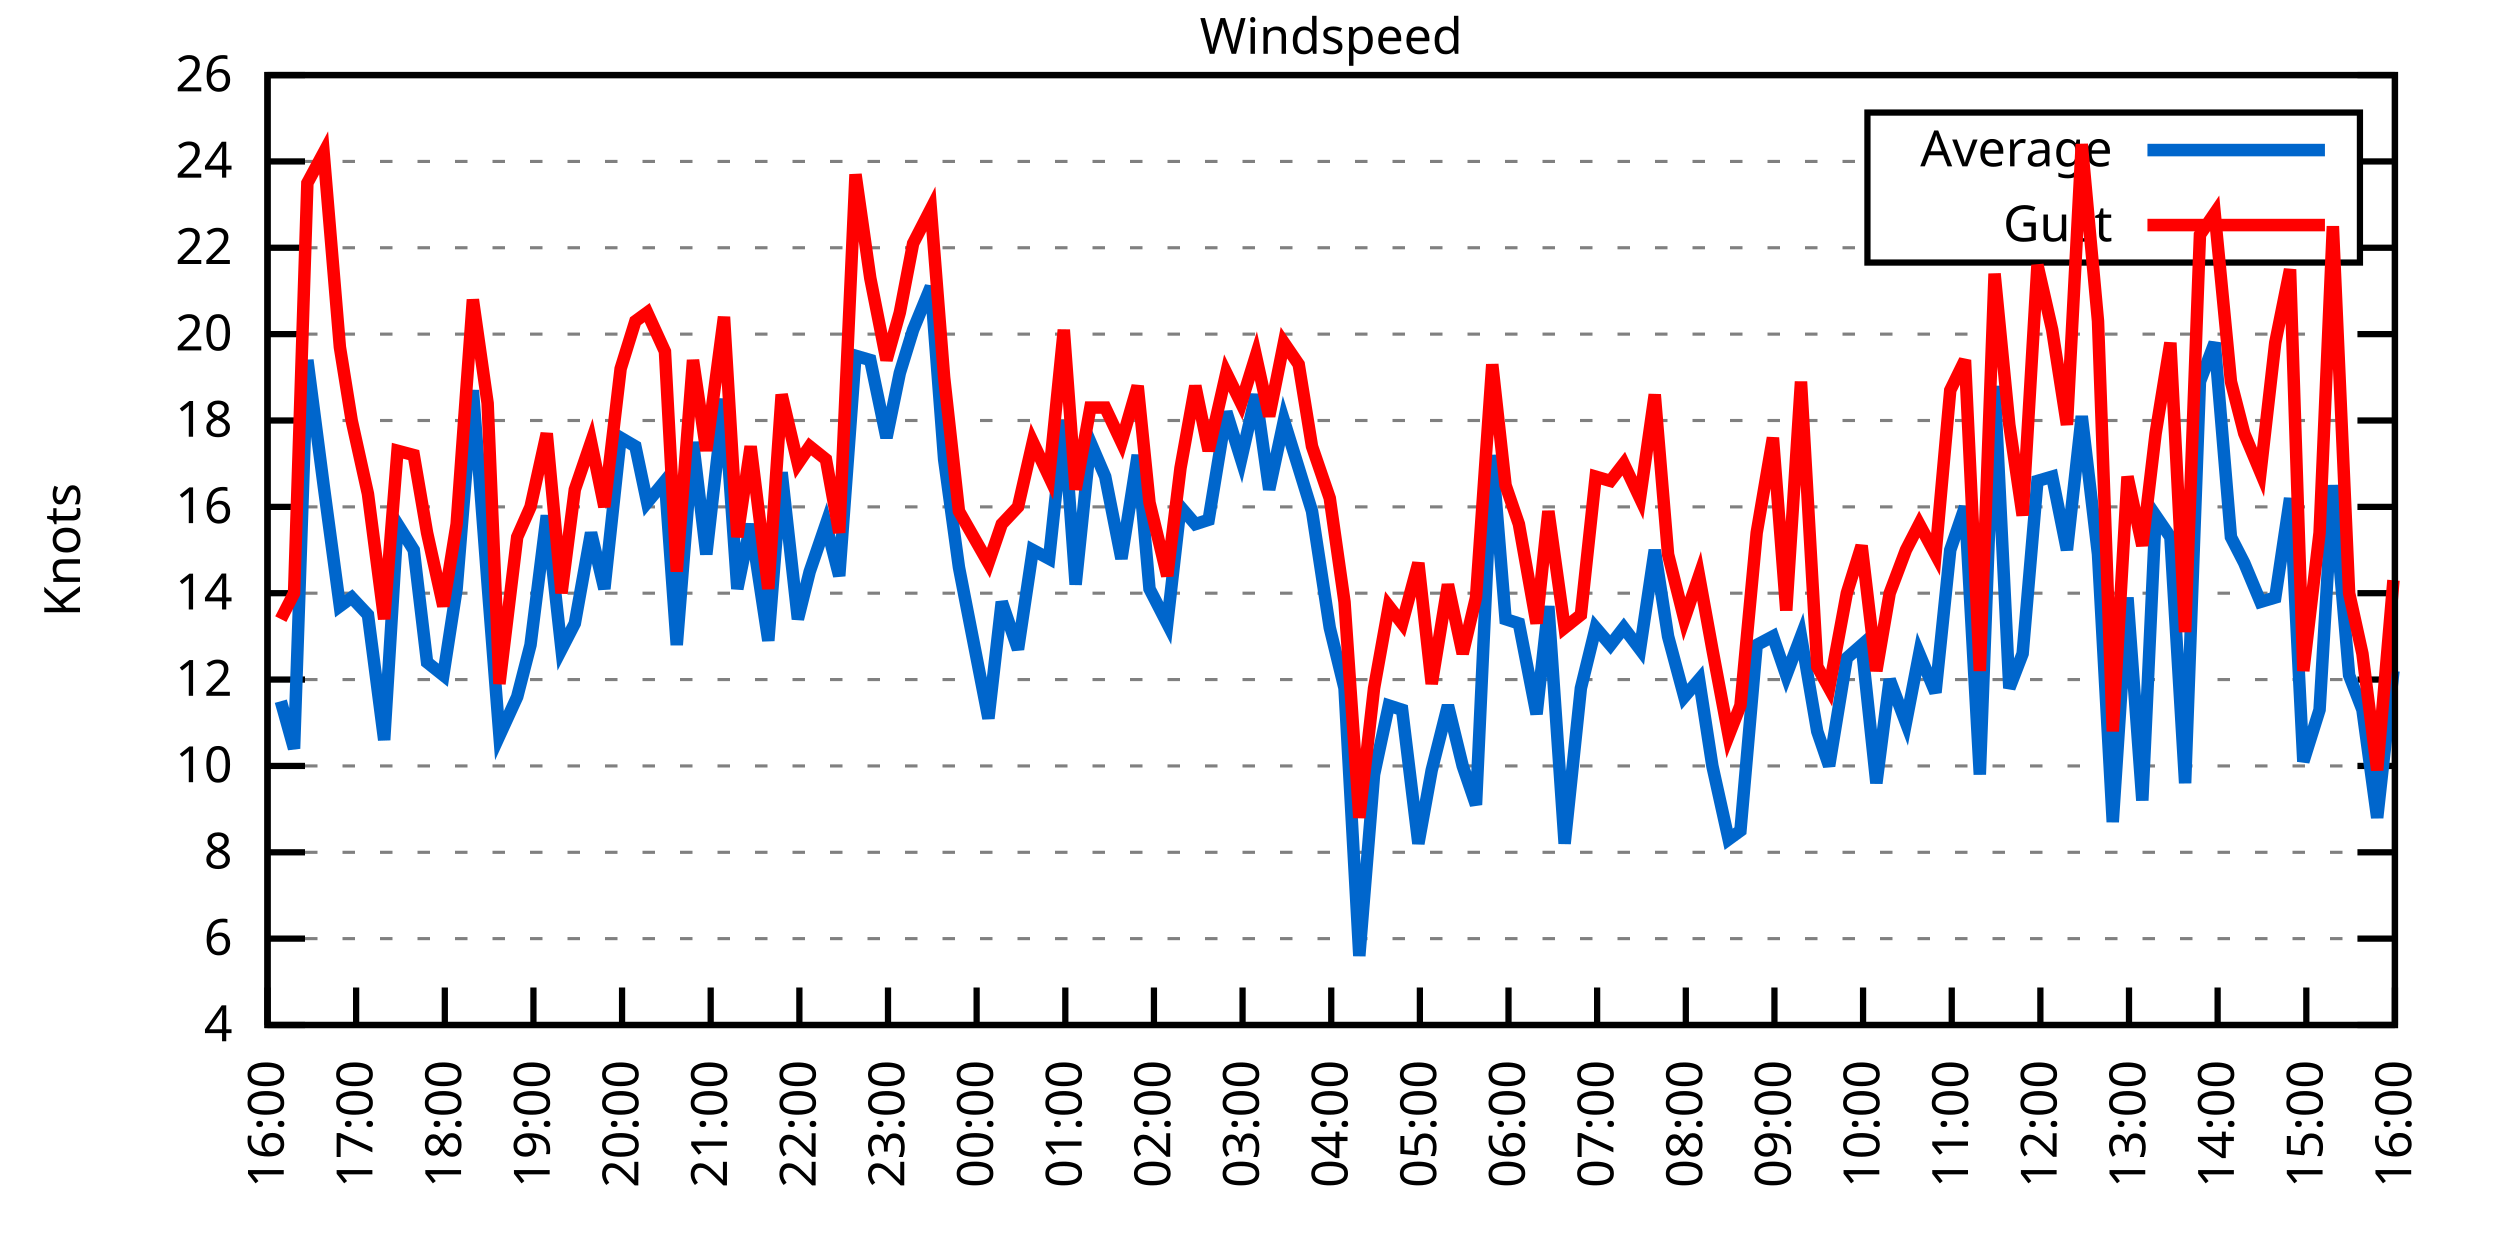
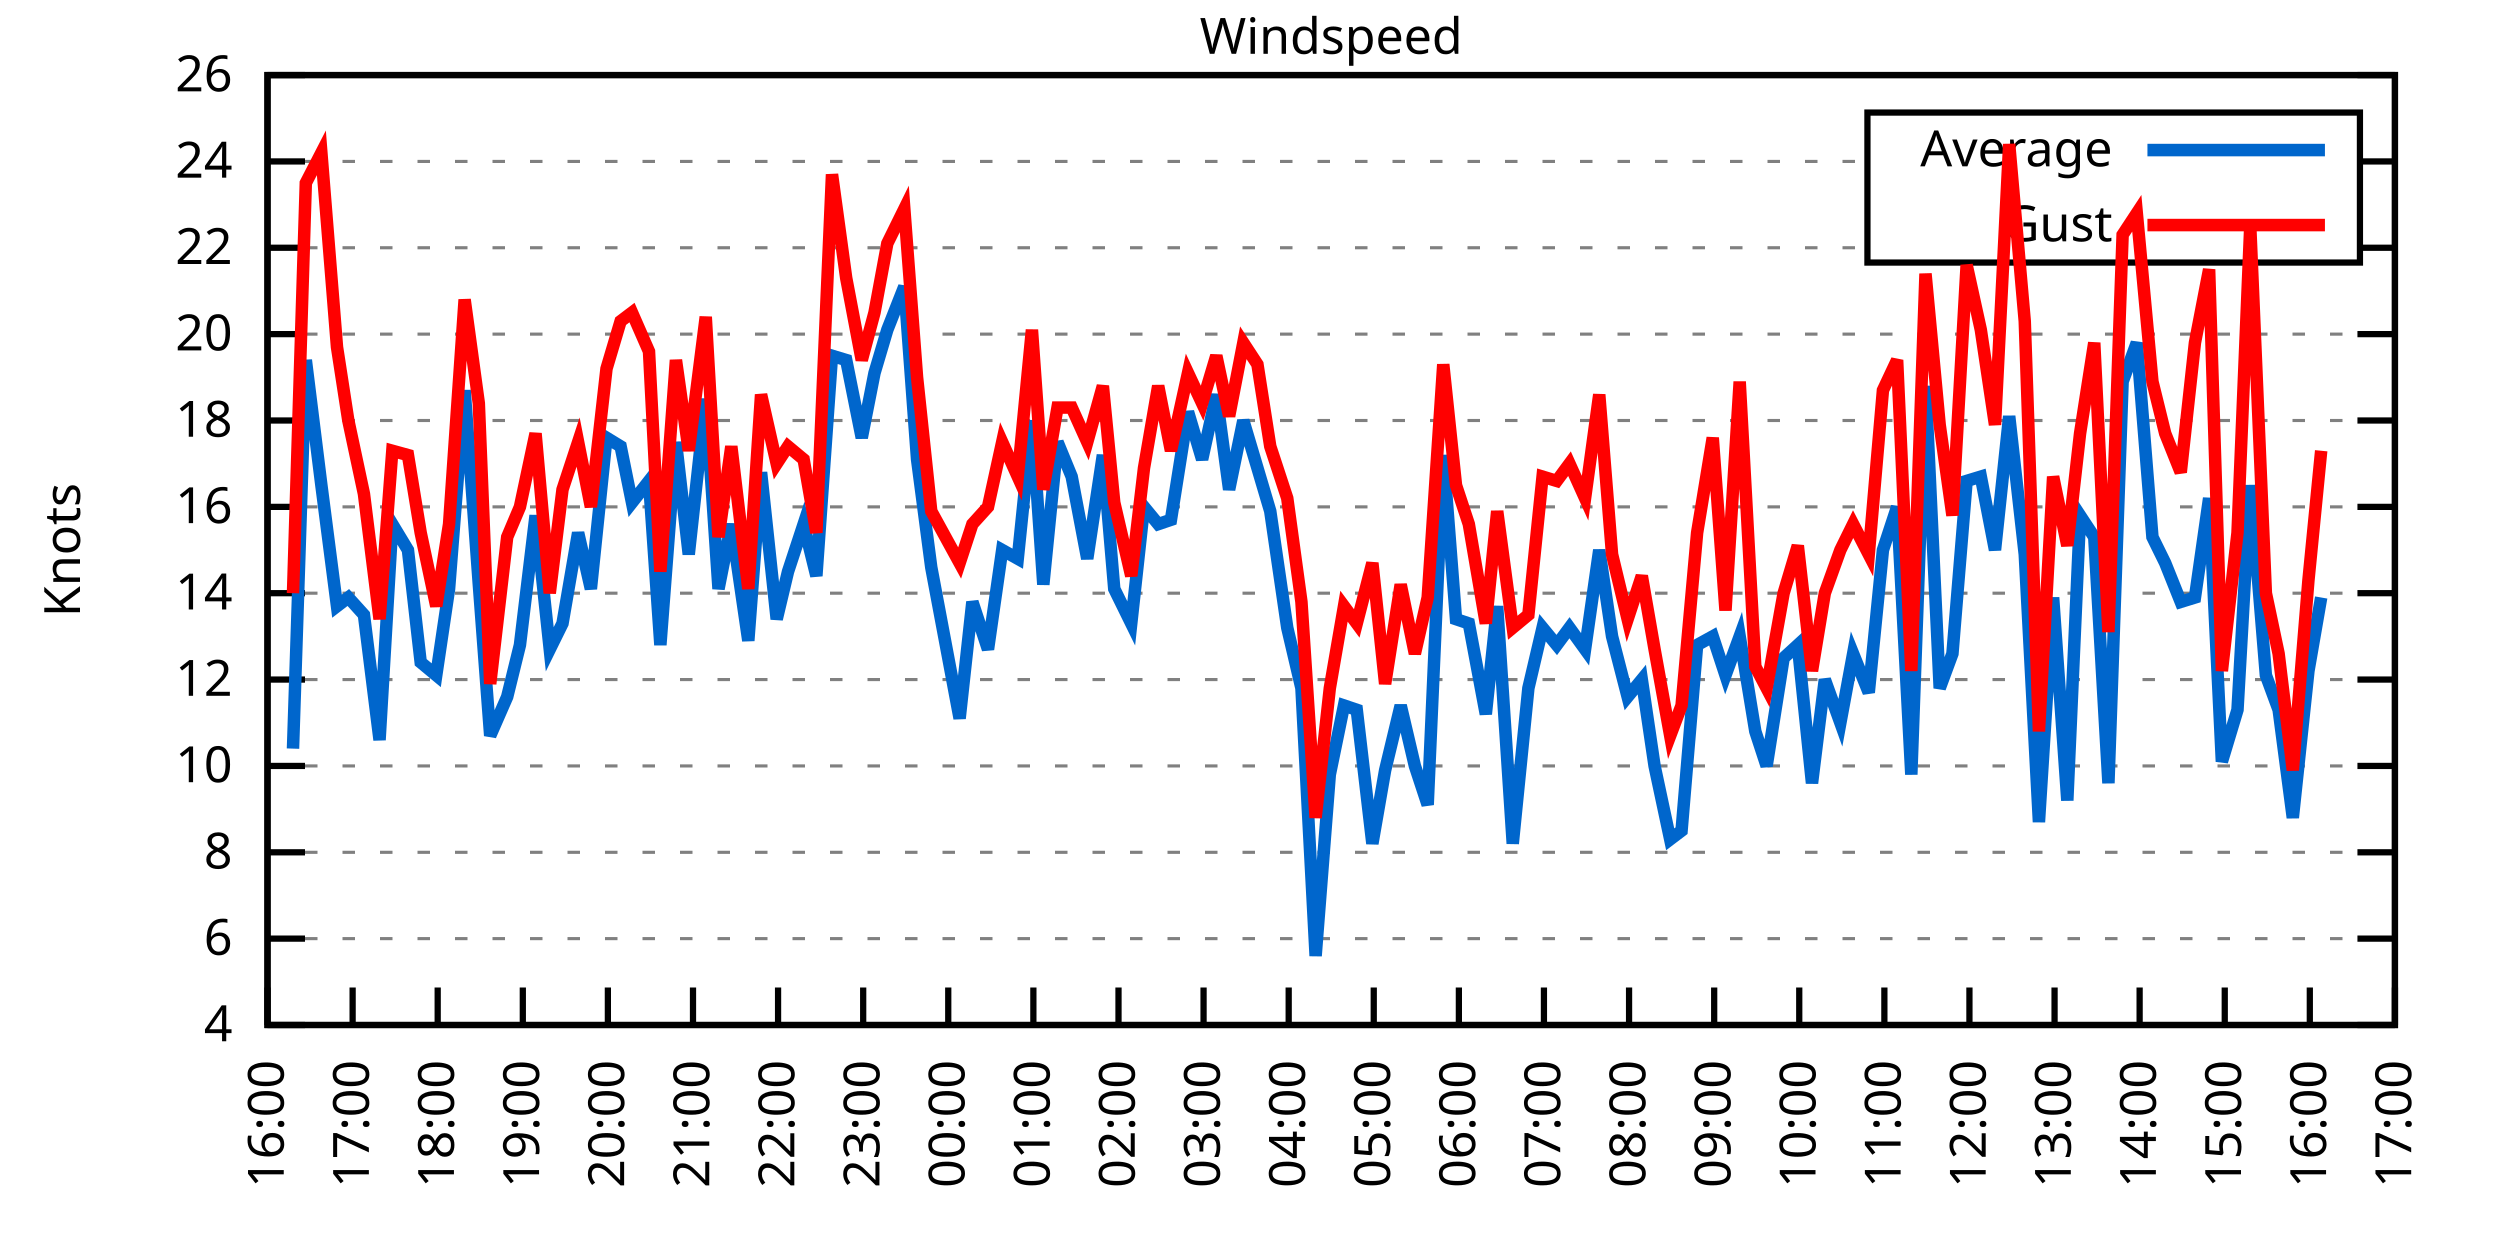
<svg xmlns="http://www.w3.org/2000/svg" xmlns:xlink="http://www.w3.org/1999/xlink" width="400" height="200" viewBox="0 0 400 200">
  <g id="gnuplot_canvas">
    <rect x="0" y="0" width="400" height="200" fill="none" />
    <defs>
      <circle id="gpDot" r="0.5" stroke-width="0.5" stroke="currentColor" />
      <path id="gpPt0" stroke-width="0.333" stroke="currentColor" d="M-1,0 h2 M0,-1 v2" />
      <path id="gpPt1" stroke-width="0.333" stroke="currentColor" d="M-1,-1 L1,1 M1,-1 L-1,1" />
      <path id="gpPt2" stroke-width="0.333" stroke="currentColor" d="M-1,0 L1,0 M0,-1 L0,1 M-1,-1 L1,1 M-1,1 L1,-1" />
      <rect id="gpPt3" stroke-width="0.333" stroke="currentColor" x="-1" y="-1" width="2" height="2" />
      <rect id="gpPt4" stroke-width="0.333" stroke="currentColor" fill="currentColor" x="-1" y="-1" width="2" height="2" />
      <circle id="gpPt5" stroke-width="0.333" stroke="currentColor" cx="0" cy="0" r="1" />
      <use xlink:href="#gpPt5" id="gpPt6" fill="currentColor" stroke="none" />
      <path id="gpPt7" stroke-width="0.333" stroke="currentColor" d="M0,-1.33 L-1.33,0.67 L1.33,0.67 z" />
      <use xlink:href="#gpPt7" id="gpPt8" fill="currentColor" stroke="none" />
      <use xlink:href="#gpPt7" id="gpPt9" stroke="currentColor" transform="rotate(180)" />
      <use xlink:href="#gpPt9" id="gpPt10" fill="currentColor" stroke="none" />
      <use xlink:href="#gpPt3" id="gpPt11" stroke="currentColor" transform="rotate(45)" />
      <use xlink:href="#gpPt11" id="gpPt12" fill="currentColor" stroke="none" />
      <path id="gpPt13" stroke-width="0.333" stroke="currentColor" d="M0,1.330 L1.265,0.411 L0.782,-1.067 L-0.782,-1.076 L-1.265,0.411 z" />
      <use xlink:href="#gpPt13" id="gpPt14" fill="currentColor" stroke="none" />
      <filter id="textbox" filterUnits="objectBoundingBox" x="0" y="0" height="1" width="1">
        <feFlood flood-color="white" flood-opacity="1" result="bgnd" />
        <feComposite in="SourceGraphic" in2="bgnd" operator="atop" />
      </filter>
      <filter id="greybox" filterUnits="objectBoundingBox" x="0" y="0" height="1" width="1">
        <feFlood flood-color="lightgrey" flood-opacity="1" result="grey" />
        <feComposite in="SourceGraphic" in2="grey" operator="atop" />
      </filter>
    </defs>
    <g fill="none" color="white" stroke="currentColor" stroke-width="1.00" stroke-linecap="butt" stroke-linejoin="miter">
</g>
    <g fill="none" color="black" stroke="currentColor" stroke-width="1.00" stroke-linecap="butt" stroke-linejoin="miter">
      <g stroke="none" shape-rendering="crispEdges">
        <polygon fill="rgb(255, 255, 255)" points="42.80,164.00 383.18,164.00 383.18,12.02 42.80,12.02 " />
      </g>
    </g>
    <g fill="none" color="black" stroke="currentColor" stroke-width="1.00" stroke-linecap="butt" stroke-linejoin="miter">
</g>
    <g fill="none" color="black" stroke="black" stroke-width="0.50" stroke-linecap="butt" stroke-linejoin="miter">
</g>
    <g fill="none" color="gray" stroke="currentColor" stroke-width="0.50" stroke-linecap="butt" stroke-linejoin="miter">
      <path stroke="gray" stroke-dasharray="2,4" class="gridline" d="M42.80,164.00 L383.19,164.00  " />
    </g>
    <g fill="none" color="gray" stroke="gray" stroke-width="1.00" stroke-linecap="butt" stroke-linejoin="miter">
</g>
    <g fill="none" color="black" stroke="currentColor" stroke-width="1.00" stroke-linecap="butt" stroke-linejoin="miter">
      <path stroke="black" d="M42.80,164.00 L48.80,164.00 M383.19,164.00 L377.19,164.00  " />
      <g transform="translate(37.20,166.60)" stroke="none" fill="black" font-family="Sans" font-size="8.00" text-anchor="end">
        <text>
          <tspan font-family="Sans"> 4</tspan>
        </text>
      </g>
    </g>
    <g fill="none" color="black" stroke="currentColor" stroke-width="1.00" stroke-linecap="butt" stroke-linejoin="miter">
</g>
    <g fill="none" color="black" stroke="black" stroke-width="0.50" stroke-linecap="butt" stroke-linejoin="miter">
</g>
    <g fill="none" color="gray" stroke="currentColor" stroke-width="0.50" stroke-linecap="butt" stroke-linejoin="miter">
      <path stroke="gray" stroke-dasharray="2,4" class="gridline" d="M42.80,150.18 L383.19,150.18  " />
    </g>
    <g fill="none" color="gray" stroke="gray" stroke-width="1.00" stroke-linecap="butt" stroke-linejoin="miter">
</g>
    <g fill="none" color="black" stroke="currentColor" stroke-width="1.00" stroke-linecap="butt" stroke-linejoin="miter">
      <path stroke="black" d="M42.80,150.18 L48.80,150.18 M383.19,150.18 L377.19,150.18  " />
      <g transform="translate(37.20,152.78)" stroke="none" fill="black" font-family="Sans" font-size="8.00" text-anchor="end">
        <text>
          <tspan font-family="Sans"> 6</tspan>
        </text>
      </g>
    </g>
    <g fill="none" color="black" stroke="currentColor" stroke-width="1.00" stroke-linecap="butt" stroke-linejoin="miter">
</g>
    <g fill="none" color="black" stroke="black" stroke-width="0.50" stroke-linecap="butt" stroke-linejoin="miter">
</g>
    <g fill="none" color="gray" stroke="currentColor" stroke-width="0.50" stroke-linecap="butt" stroke-linejoin="miter">
      <path stroke="gray" stroke-dasharray="2,4" class="gridline" d="M42.80,136.37 L383.19,136.37  " />
    </g>
    <g fill="none" color="gray" stroke="gray" stroke-width="1.00" stroke-linecap="butt" stroke-linejoin="miter">
</g>
    <g fill="none" color="black" stroke="currentColor" stroke-width="1.00" stroke-linecap="butt" stroke-linejoin="miter">
      <path stroke="black" d="M42.80,136.37 L48.80,136.37 M383.19,136.37 L377.19,136.37  " />
      <g transform="translate(37.20,138.97)" stroke="none" fill="black" font-family="Sans" font-size="8.00" text-anchor="end">
        <text>
          <tspan font-family="Sans"> 8</tspan>
        </text>
      </g>
    </g>
    <g fill="none" color="black" stroke="currentColor" stroke-width="1.00" stroke-linecap="butt" stroke-linejoin="miter">
</g>
    <g fill="none" color="black" stroke="black" stroke-width="0.50" stroke-linecap="butt" stroke-linejoin="miter">
</g>
    <g fill="none" color="gray" stroke="currentColor" stroke-width="0.50" stroke-linecap="butt" stroke-linejoin="miter">
      <path stroke="gray" stroke-dasharray="2,4" class="gridline" d="M42.80,122.55 L383.19,122.55  " />
    </g>
    <g fill="none" color="gray" stroke="gray" stroke-width="1.00" stroke-linecap="butt" stroke-linejoin="miter">
</g>
    <g fill="none" color="black" stroke="currentColor" stroke-width="1.00" stroke-linecap="butt" stroke-linejoin="miter">
      <path stroke="black" d="M42.80,122.55 L48.80,122.55 M383.19,122.55 L377.19,122.55  " />
      <g transform="translate(37.20,125.15)" stroke="none" fill="black" font-family="Sans" font-size="8.00" text-anchor="end">
        <text>
          <tspan font-family="Sans"> 10</tspan>
        </text>
      </g>
    </g>
    <g fill="none" color="black" stroke="currentColor" stroke-width="1.00" stroke-linecap="butt" stroke-linejoin="miter">
</g>
    <g fill="none" color="black" stroke="black" stroke-width="0.50" stroke-linecap="butt" stroke-linejoin="miter">
</g>
    <g fill="none" color="gray" stroke="currentColor" stroke-width="0.50" stroke-linecap="butt" stroke-linejoin="miter">
      <path stroke="gray" stroke-dasharray="2,4" class="gridline" d="M42.80,108.73 L383.19,108.73  " />
    </g>
    <g fill="none" color="gray" stroke="gray" stroke-width="1.00" stroke-linecap="butt" stroke-linejoin="miter">
</g>
    <g fill="none" color="black" stroke="currentColor" stroke-width="1.00" stroke-linecap="butt" stroke-linejoin="miter">
      <path stroke="black" d="M42.80,108.73 L48.80,108.73 M383.19,108.73 L377.19,108.73  " />
      <g transform="translate(37.20,111.33)" stroke="none" fill="black" font-family="Sans" font-size="8.00" text-anchor="end">
        <text>
          <tspan font-family="Sans"> 12</tspan>
        </text>
      </g>
    </g>
    <g fill="none" color="black" stroke="currentColor" stroke-width="1.00" stroke-linecap="butt" stroke-linejoin="miter">
</g>
    <g fill="none" color="black" stroke="black" stroke-width="0.50" stroke-linecap="butt" stroke-linejoin="miter">
</g>
    <g fill="none" color="gray" stroke="currentColor" stroke-width="0.50" stroke-linecap="butt" stroke-linejoin="miter">
      <path stroke="gray" stroke-dasharray="2,4" class="gridline" d="M42.80,94.91 L383.19,94.91  " />
    </g>
    <g fill="none" color="gray" stroke="gray" stroke-width="1.00" stroke-linecap="butt" stroke-linejoin="miter">
</g>
    <g fill="none" color="black" stroke="currentColor" stroke-width="1.00" stroke-linecap="butt" stroke-linejoin="miter">
      <path stroke="black" d="M42.80,94.91 L48.80,94.91 M383.19,94.91 L377.19,94.91  " />
      <g transform="translate(37.20,97.51)" stroke="none" fill="black" font-family="Sans" font-size="8.00" text-anchor="end">
        <text>
          <tspan font-family="Sans"> 14</tspan>
        </text>
      </g>
    </g>
    <g fill="none" color="black" stroke="currentColor" stroke-width="1.00" stroke-linecap="butt" stroke-linejoin="miter">
</g>
    <g fill="none" color="black" stroke="black" stroke-width="0.50" stroke-linecap="butt" stroke-linejoin="miter">
</g>
    <g fill="none" color="gray" stroke="currentColor" stroke-width="0.50" stroke-linecap="butt" stroke-linejoin="miter">
      <path stroke="gray" stroke-dasharray="2,4" class="gridline" d="M42.80,81.10 L383.19,81.10  " />
    </g>
    <g fill="none" color="gray" stroke="gray" stroke-width="1.00" stroke-linecap="butt" stroke-linejoin="miter">
</g>
    <g fill="none" color="black" stroke="currentColor" stroke-width="1.00" stroke-linecap="butt" stroke-linejoin="miter">
      <path stroke="black" d="M42.80,81.10 L48.80,81.10 M383.19,81.10 L377.19,81.10  " />
      <g transform="translate(37.20,83.70)" stroke="none" fill="black" font-family="Sans" font-size="8.00" text-anchor="end">
        <text>
          <tspan font-family="Sans"> 16</tspan>
        </text>
      </g>
    </g>
    <g fill="none" color="black" stroke="currentColor" stroke-width="1.00" stroke-linecap="butt" stroke-linejoin="miter">
</g>
    <g fill="none" color="black" stroke="black" stroke-width="0.50" stroke-linecap="butt" stroke-linejoin="miter">
</g>
    <g fill="none" color="gray" stroke="currentColor" stroke-width="0.50" stroke-linecap="butt" stroke-linejoin="miter">
      <path stroke="gray" stroke-dasharray="2,4" class="gridline" d="M42.80,67.28 L383.19,67.28  " />
    </g>
    <g fill="none" color="gray" stroke="gray" stroke-width="1.00" stroke-linecap="butt" stroke-linejoin="miter">
</g>
    <g fill="none" color="black" stroke="currentColor" stroke-width="1.00" stroke-linecap="butt" stroke-linejoin="miter">
      <path stroke="black" d="M42.80,67.28 L48.80,67.28 M383.19,67.28 L377.19,67.28  " />
      <g transform="translate(37.20,69.88)" stroke="none" fill="black" font-family="Sans" font-size="8.00" text-anchor="end">
        <text>
          <tspan font-family="Sans"> 18</tspan>
        </text>
      </g>
    </g>
    <g fill="none" color="black" stroke="currentColor" stroke-width="1.00" stroke-linecap="butt" stroke-linejoin="miter">
</g>
    <g fill="none" color="black" stroke="black" stroke-width="0.50" stroke-linecap="butt" stroke-linejoin="miter">
</g>
    <g fill="none" color="gray" stroke="currentColor" stroke-width="0.50" stroke-linecap="butt" stroke-linejoin="miter">
      <path stroke="gray" stroke-dasharray="2,4" class="gridline" d="M42.80,53.46 L383.19,53.46  " />
    </g>
    <g fill="none" color="gray" stroke="gray" stroke-width="1.00" stroke-linecap="butt" stroke-linejoin="miter">
</g>
    <g fill="none" color="black" stroke="currentColor" stroke-width="1.00" stroke-linecap="butt" stroke-linejoin="miter">
      <path stroke="black" d="M42.80,53.46 L48.80,53.46 M383.19,53.46 L377.19,53.46  " />
      <g transform="translate(37.20,56.06)" stroke="none" fill="black" font-family="Sans" font-size="8.00" text-anchor="end">
        <text>
          <tspan font-family="Sans"> 20</tspan>
        </text>
      </g>
    </g>
    <g fill="none" color="black" stroke="currentColor" stroke-width="1.00" stroke-linecap="butt" stroke-linejoin="miter">
</g>
    <g fill="none" color="black" stroke="black" stroke-width="0.50" stroke-linecap="butt" stroke-linejoin="miter">
</g>
    <g fill="none" color="gray" stroke="currentColor" stroke-width="0.50" stroke-linecap="butt" stroke-linejoin="miter">
      <path stroke="gray" stroke-dasharray="2,4" class="gridline" d="M42.80,39.64 L298.79,39.64 M377.59,39.64 L383.19,39.64  " />
    </g>
    <g fill="none" color="gray" stroke="gray" stroke-width="1.00" stroke-linecap="butt" stroke-linejoin="miter">
</g>
    <g fill="none" color="black" stroke="currentColor" stroke-width="1.00" stroke-linecap="butt" stroke-linejoin="miter">
      <path stroke="black" d="M42.80,39.64 L48.80,39.64 M383.19,39.64 L377.19,39.64  " />
      <g transform="translate(37.20,42.24)" stroke="none" fill="black" font-family="Sans" font-size="8.00" text-anchor="end">
        <text>
          <tspan font-family="Sans"> 22</tspan>
        </text>
      </g>
    </g>
    <g fill="none" color="black" stroke="currentColor" stroke-width="1.00" stroke-linecap="butt" stroke-linejoin="miter">
</g>
    <g fill="none" color="black" stroke="black" stroke-width="0.50" stroke-linecap="butt" stroke-linejoin="miter">
</g>
    <g fill="none" color="gray" stroke="currentColor" stroke-width="0.50" stroke-linecap="butt" stroke-linejoin="miter">
      <path stroke="gray" stroke-dasharray="2,4" class="gridline" d="M42.80,25.83 L298.79,25.83 M377.59,25.83 L383.19,25.83  " />
    </g>
    <g fill="none" color="gray" stroke="gray" stroke-width="1.00" stroke-linecap="butt" stroke-linejoin="miter">
</g>
    <g fill="none" color="black" stroke="currentColor" stroke-width="1.00" stroke-linecap="butt" stroke-linejoin="miter">
      <path stroke="black" d="M42.80,25.83 L48.80,25.83 M383.19,25.83 L377.19,25.83  " />
      <g transform="translate(37.20,28.43)" stroke="none" fill="black" font-family="Sans" font-size="8.00" text-anchor="end">
        <text>
          <tspan font-family="Sans"> 24</tspan>
        </text>
      </g>
    </g>
    <g fill="none" color="black" stroke="currentColor" stroke-width="1.00" stroke-linecap="butt" stroke-linejoin="miter">
</g>
    <g fill="none" color="black" stroke="black" stroke-width="0.50" stroke-linecap="butt" stroke-linejoin="miter">
</g>
    <g fill="none" color="gray" stroke="currentColor" stroke-width="0.50" stroke-linecap="butt" stroke-linejoin="miter">
      <path stroke="gray" stroke-dasharray="2,4" class="gridline" d="M42.80,12.01 L383.19,12.01  " />
    </g>
    <g fill="none" color="gray" stroke="gray" stroke-width="1.00" stroke-linecap="butt" stroke-linejoin="miter">
</g>
    <g fill="none" color="black" stroke="currentColor" stroke-width="1.00" stroke-linecap="butt" stroke-linejoin="miter">
      <path stroke="black" d="M42.80,12.01 L48.80,12.01 M383.19,12.01 L377.19,12.01  " />
      <g transform="translate(37.20,14.61)" stroke="none" fill="black" font-family="Sans" font-size="8.00" text-anchor="end">
        <text>
          <tspan font-family="Sans"> 26</tspan>
        </text>
      </g>
    </g>
    <g fill="none" color="black" stroke="currentColor" stroke-width="1.00" stroke-linecap="butt" stroke-linejoin="miter">
      <path stroke="black" d="M42.80,164.00 L42.80,158.00  " />
      <g transform="translate(45.40,169.60) rotate(270.00)" stroke="none" fill="black" font-family="Sans" font-size="8.00" text-anchor="end">
        <text>
          <tspan font-family="Sans">16:00</tspan>
        </text>
      </g>
    </g>
    <g fill="none" color="black" stroke="currentColor" stroke-width="1.00" stroke-linecap="butt" stroke-linejoin="miter">
-       <path stroke="black" d="M56.98,164.00 L56.98,158.00  " />
-       <g transform="translate(59.58,169.60) rotate(270.00)" stroke="none" fill="black" font-family="Sans" font-size="8.00" text-anchor="end">
+       <path stroke="black" d="M56.42,164.00 L56.42,158.00  " />
+       <g transform="translate(59.02,169.60) rotate(270.00)" stroke="none" fill="black" font-family="Sans" font-size="8.00" text-anchor="end">
        <text>
          <tspan font-family="Sans">17:00</tspan>
        </text>
      </g>
    </g>
    <g fill="none" color="black" stroke="currentColor" stroke-width="1.00" stroke-linecap="butt" stroke-linejoin="miter">
-       <path stroke="black" d="M71.17,164.00 L71.17,158.00  " />
-       <g transform="translate(73.77,169.60) rotate(270.00)" stroke="none" fill="black" font-family="Sans" font-size="8.00" text-anchor="end">
+       <path stroke="black" d="M70.03,164.00 L70.03,158.00  " />
+       <g transform="translate(72.63,169.60) rotate(270.00)" stroke="none" fill="black" font-family="Sans" font-size="8.00" text-anchor="end">
        <text>
          <tspan font-family="Sans">18:00</tspan>
        </text>
      </g>
    </g>
    <g fill="none" color="black" stroke="currentColor" stroke-width="1.00" stroke-linecap="butt" stroke-linejoin="miter">
-       <path stroke="black" d="M85.35,164.00 L85.35,158.00  " />
-       <g transform="translate(87.95,169.60) rotate(270.00)" stroke="none" fill="black" font-family="Sans" font-size="8.00" text-anchor="end">
+       <path stroke="black" d="M83.65,164.00 L83.65,158.00  " />
+       <g transform="translate(86.25,169.60) rotate(270.00)" stroke="none" fill="black" font-family="Sans" font-size="8.00" text-anchor="end">
        <text>
          <tspan font-family="Sans">19:00</tspan>
        </text>
      </g>
    </g>
    <g fill="none" color="black" stroke="currentColor" stroke-width="1.00" stroke-linecap="butt" stroke-linejoin="miter">
-       <path stroke="black" d="M99.53,164.00 L99.53,158.00  " />
-       <g transform="translate(102.13,169.60) rotate(270.00)" stroke="none" fill="black" font-family="Sans" font-size="8.00" text-anchor="end">
+       <path stroke="black" d="M97.26,164.00 L97.26,158.00  " />
+       <g transform="translate(99.86,169.60) rotate(270.00)" stroke="none" fill="black" font-family="Sans" font-size="8.00" text-anchor="end">
        <text>
          <tspan font-family="Sans">20:00</tspan>
        </text>
      </g>
    </g>
    <g fill="none" color="black" stroke="currentColor" stroke-width="1.00" stroke-linecap="butt" stroke-linejoin="miter">
-       <path stroke="black" d="M113.71,164.00 L113.71,158.00  " />
-       <g transform="translate(116.31,169.60) rotate(270.00)" stroke="none" fill="black" font-family="Sans" font-size="8.00" text-anchor="end">
+       <path stroke="black" d="M110.88,164.00 L110.88,158.00  " />
+       <g transform="translate(113.48,169.60) rotate(270.00)" stroke="none" fill="black" font-family="Sans" font-size="8.00" text-anchor="end">
        <text>
          <tspan font-family="Sans">21:00</tspan>
        </text>
      </g>
    </g>
    <g fill="none" color="black" stroke="currentColor" stroke-width="1.00" stroke-linecap="butt" stroke-linejoin="miter">
-       <path stroke="black" d="M127.90,164.00 L127.90,158.00  " />
-       <g transform="translate(130.50,169.60) rotate(270.00)" stroke="none" fill="black" font-family="Sans" font-size="8.00" text-anchor="end">
+       <path stroke="black" d="M124.49,164.00 L124.49,158.00  " />
+       <g transform="translate(127.09,169.60) rotate(270.00)" stroke="none" fill="black" font-family="Sans" font-size="8.00" text-anchor="end">
        <text>
          <tspan font-family="Sans">22:00</tspan>
        </text>
      </g>
    </g>
    <g fill="none" color="black" stroke="currentColor" stroke-width="1.00" stroke-linecap="butt" stroke-linejoin="miter">
-       <path stroke="black" d="M142.08,164.00 L142.08,158.00  " />
-       <g transform="translate(144.68,169.60) rotate(270.00)" stroke="none" fill="black" font-family="Sans" font-size="8.00" text-anchor="end">
+       <path stroke="black" d="M138.11,164.00 L138.11,158.00  " />
+       <g transform="translate(140.71,169.60) rotate(270.00)" stroke="none" fill="black" font-family="Sans" font-size="8.00" text-anchor="end">
        <text>
          <tspan font-family="Sans">23:00</tspan>
        </text>
      </g>
    </g>
    <g fill="none" color="black" stroke="currentColor" stroke-width="1.00" stroke-linecap="butt" stroke-linejoin="miter">
-       <path stroke="black" d="M156.26,164.00 L156.26,158.00  " />
-       <g transform="translate(158.86,169.60) rotate(270.00)" stroke="none" fill="black" font-family="Sans" font-size="8.00" text-anchor="end">
+       <path stroke="black" d="M151.72,164.00 L151.72,158.00  " />
+       <g transform="translate(154.32,169.60) rotate(270.00)" stroke="none" fill="black" font-family="Sans" font-size="8.00" text-anchor="end">
        <text>
          <tspan font-family="Sans">00:00</tspan>
        </text>
      </g>
    </g>
    <g fill="none" color="black" stroke="currentColor" stroke-width="1.00" stroke-linecap="butt" stroke-linejoin="miter">
-       <path stroke="black" d="M170.45,164.00 L170.45,158.00  " />
-       <g transform="translate(173.05,169.60) rotate(270.00)" stroke="none" fill="black" font-family="Sans" font-size="8.00" text-anchor="end">
+       <path stroke="black" d="M165.34,164.00 L165.34,158.00  " />
+       <g transform="translate(167.94,169.60) rotate(270.00)" stroke="none" fill="black" font-family="Sans" font-size="8.00" text-anchor="end">
        <text>
          <tspan font-family="Sans">01:00</tspan>
        </text>
      </g>
    </g>
    <g fill="none" color="black" stroke="currentColor" stroke-width="1.00" stroke-linecap="butt" stroke-linejoin="miter">
-       <path stroke="black" d="M184.63,164.00 L184.63,158.00  " />
-       <g transform="translate(187.23,169.60) rotate(270.00)" stroke="none" fill="black" font-family="Sans" font-size="8.00" text-anchor="end">
+       <path stroke="black" d="M178.96,164.00 L178.96,158.00  " />
+       <g transform="translate(181.56,169.60) rotate(270.00)" stroke="none" fill="black" font-family="Sans" font-size="8.00" text-anchor="end">
        <text>
          <tspan font-family="Sans">02:00</tspan>
        </text>
      </g>
    </g>
    <g fill="none" color="black" stroke="currentColor" stroke-width="1.00" stroke-linecap="butt" stroke-linejoin="miter">
-       <path stroke="black" d="M198.81,164.00 L198.81,158.00  " />
-       <g transform="translate(201.41,169.60) rotate(270.00)" stroke="none" fill="black" font-family="Sans" font-size="8.00" text-anchor="end">
+       <path stroke="black" d="M192.57,164.00 L192.57,158.00  " />
+       <g transform="translate(195.17,169.60) rotate(270.00)" stroke="none" fill="black" font-family="Sans" font-size="8.00" text-anchor="end">
        <text>
          <tspan font-family="Sans">03:00</tspan>
        </text>
      </g>
    </g>
    <g fill="none" color="black" stroke="currentColor" stroke-width="1.00" stroke-linecap="butt" stroke-linejoin="miter">
-       <path stroke="black" d="M213.00,164.00 L213.00,158.00  " />
-       <g transform="translate(215.60,169.60) rotate(270.00)" stroke="none" fill="black" font-family="Sans" font-size="8.00" text-anchor="end">
+       <path stroke="black" d="M206.19,164.00 L206.19,158.00  " />
+       <g transform="translate(208.79,169.60) rotate(270.00)" stroke="none" fill="black" font-family="Sans" font-size="8.00" text-anchor="end">
        <text>
          <tspan font-family="Sans">04:00</tspan>
        </text>
      </g>
    </g>
    <g fill="none" color="black" stroke="currentColor" stroke-width="1.00" stroke-linecap="butt" stroke-linejoin="miter">
-       <path stroke="black" d="M227.18,164.00 L227.18,158.00  " />
-       <g transform="translate(229.78,169.60) rotate(270.00)" stroke="none" fill="black" font-family="Sans" font-size="8.00" text-anchor="end">
+       <path stroke="black" d="M219.80,164.00 L219.80,158.00  " />
+       <g transform="translate(222.40,169.60) rotate(270.00)" stroke="none" fill="black" font-family="Sans" font-size="8.00" text-anchor="end">
        <text>
          <tspan font-family="Sans">05:00</tspan>
        </text>
      </g>
    </g>
    <g fill="none" color="black" stroke="currentColor" stroke-width="1.00" stroke-linecap="butt" stroke-linejoin="miter">
-       <path stroke="black" d="M241.36,164.00 L241.36,158.00  " />
-       <g transform="translate(243.96,169.60) rotate(270.00)" stroke="none" fill="black" font-family="Sans" font-size="8.00" text-anchor="end">
+       <path stroke="black" d="M233.42,164.00 L233.42,158.00  " />
+       <g transform="translate(236.02,169.60) rotate(270.00)" stroke="none" fill="black" font-family="Sans" font-size="8.00" text-anchor="end">
        <text>
          <tspan font-family="Sans">06:00</tspan>
        </text>
      </g>
    </g>
    <g fill="none" color="black" stroke="currentColor" stroke-width="1.00" stroke-linecap="butt" stroke-linejoin="miter">
-       <path stroke="black" d="M255.54,164.00 L255.54,158.00  " />
-       <g transform="translate(258.14,169.60) rotate(270.00)" stroke="none" fill="black" font-family="Sans" font-size="8.00" text-anchor="end">
+       <path stroke="black" d="M247.03,164.00 L247.03,158.00  " />
+       <g transform="translate(249.63,169.60) rotate(270.00)" stroke="none" fill="black" font-family="Sans" font-size="8.00" text-anchor="end">
        <text>
          <tspan font-family="Sans">07:00</tspan>
        </text>
      </g>
    </g>
    <g fill="none" color="black" stroke="currentColor" stroke-width="1.00" stroke-linecap="butt" stroke-linejoin="miter">
-       <path stroke="black" d="M269.73,164.00 L269.73,158.00  " />
-       <g transform="translate(272.33,169.60) rotate(270.00)" stroke="none" fill="black" font-family="Sans" font-size="8.00" text-anchor="end">
+       <path stroke="black" d="M260.65,164.00 L260.65,158.00  " />
+       <g transform="translate(263.25,169.60) rotate(270.00)" stroke="none" fill="black" font-family="Sans" font-size="8.00" text-anchor="end">
        <text>
          <tspan font-family="Sans">08:00</tspan>
        </text>
      </g>
    </g>
    <g fill="none" color="black" stroke="currentColor" stroke-width="1.00" stroke-linecap="butt" stroke-linejoin="miter">
-       <path stroke="black" d="M283.91,164.00 L283.91,158.00  " />
-       <g transform="translate(286.51,169.60) rotate(270.00)" stroke="none" fill="black" font-family="Sans" font-size="8.00" text-anchor="end">
+       <path stroke="black" d="M274.27,164.00 L274.27,158.00  " />
+       <g transform="translate(276.87,169.60) rotate(270.00)" stroke="none" fill="black" font-family="Sans" font-size="8.00" text-anchor="end">
        <text>
          <tspan font-family="Sans">09:00</tspan>
        </text>
      </g>
    </g>
    <g fill="none" color="black" stroke="currentColor" stroke-width="1.00" stroke-linecap="butt" stroke-linejoin="miter">
-       <path stroke="black" d="M298.09,164.00 L298.09,158.00  " />
-       <g transform="translate(300.69,169.60) rotate(270.00)" stroke="none" fill="black" font-family="Sans" font-size="8.00" text-anchor="end">
+       <path stroke="black" d="M287.88,164.00 L287.88,158.00  " />
+       <g transform="translate(290.48,169.60) rotate(270.00)" stroke="none" fill="black" font-family="Sans" font-size="8.00" text-anchor="end">
        <text>
          <tspan font-family="Sans">10:00</tspan>
        </text>
      </g>
    </g>
    <g fill="none" color="black" stroke="currentColor" stroke-width="1.00" stroke-linecap="butt" stroke-linejoin="miter">
-       <path stroke="black" d="M312.28,164.00 L312.28,158.00  " />
-       <g transform="translate(314.88,169.60) rotate(270.00)" stroke="none" fill="black" font-family="Sans" font-size="8.00" text-anchor="end">
+       <path stroke="black" d="M301.50,164.00 L301.50,158.00  " />
+       <g transform="translate(304.10,169.60) rotate(270.00)" stroke="none" fill="black" font-family="Sans" font-size="8.00" text-anchor="end">
        <text>
          <tspan font-family="Sans">11:00</tspan>
        </text>
      </g>
    </g>
    <g fill="none" color="black" stroke="currentColor" stroke-width="1.00" stroke-linecap="butt" stroke-linejoin="miter">
-       <path stroke="black" d="M326.46,164.00 L326.46,158.00  " />
-       <g transform="translate(329.06,169.60) rotate(270.00)" stroke="none" fill="black" font-family="Sans" font-size="8.00" text-anchor="end">
+       <path stroke="black" d="M315.11,164.00 L315.11,158.00  " />
+       <g transform="translate(317.71,169.60) rotate(270.00)" stroke="none" fill="black" font-family="Sans" font-size="8.00" text-anchor="end">
        <text>
          <tspan font-family="Sans">12:00</tspan>
        </text>
      </g>
    </g>
    <g fill="none" color="black" stroke="currentColor" stroke-width="1.00" stroke-linecap="butt" stroke-linejoin="miter">
-       <path stroke="black" d="M340.64,164.00 L340.64,158.00  " />
-       <g transform="translate(343.24,169.60) rotate(270.00)" stroke="none" fill="black" font-family="Sans" font-size="8.00" text-anchor="end">
+       <path stroke="black" d="M328.73,164.00 L328.73,158.00  " />
+       <g transform="translate(331.33,169.60) rotate(270.00)" stroke="none" fill="black" font-family="Sans" font-size="8.00" text-anchor="end">
        <text>
          <tspan font-family="Sans">13:00</tspan>
        </text>
      </g>
    </g>
    <g fill="none" color="black" stroke="currentColor" stroke-width="1.00" stroke-linecap="butt" stroke-linejoin="miter">
-       <path stroke="black" d="M354.82,164.00 L354.82,158.00  " />
-       <g transform="translate(357.42,169.60) rotate(270.00)" stroke="none" fill="black" font-family="Sans" font-size="8.00" text-anchor="end">
+       <path stroke="black" d="M342.34,164.00 L342.34,158.00  " />
+       <g transform="translate(344.94,169.60) rotate(270.00)" stroke="none" fill="black" font-family="Sans" font-size="8.00" text-anchor="end">
        <text>
          <tspan font-family="Sans">14:00</tspan>
        </text>
      </g>
    </g>
    <g fill="none" color="black" stroke="currentColor" stroke-width="1.00" stroke-linecap="butt" stroke-linejoin="miter">
-       <path stroke="black" d="M369.01,164.00 L369.01,158.00  " />
-       <g transform="translate(371.61,169.60) rotate(270.00)" stroke="none" fill="black" font-family="Sans" font-size="8.00" text-anchor="end">
+       <path stroke="black" d="M355.96,164.00 L355.96,158.00  " />
+       <g transform="translate(358.56,169.60) rotate(270.00)" stroke="none" fill="black" font-family="Sans" font-size="8.00" text-anchor="end">
        <text>
          <tspan font-family="Sans">15:00</tspan>
+         </text>
+       </g>
+     </g>
+     <g fill="none" color="black" stroke="currentColor" stroke-width="1.00" stroke-linecap="butt" stroke-linejoin="miter">
+       <path stroke="black" d="M369.57,164.00 L369.57,158.00  " />
+       <g transform="translate(372.17,169.60) rotate(270.00)" stroke="none" fill="black" font-family="Sans" font-size="8.00" text-anchor="end">
+         <text>
+           <tspan font-family="Sans">16:00</tspan>
        </text>
      </g>
    </g>
    <g fill="none" color="black" stroke="currentColor" stroke-width="1.00" stroke-linecap="butt" stroke-linejoin="miter">
      <path stroke="black" d="M383.19,164.00 L383.19,158.00  " />
      <g transform="translate(385.79,169.60) rotate(270.00)" stroke="none" fill="black" font-family="Sans" font-size="8.00" text-anchor="end">
        <text>
-           <tspan font-family="Sans">16:00</tspan>
+           <tspan font-family="Sans">17:00</tspan>
        </text>
      </g>
    </g>
    <g fill="none" color="black" stroke="currentColor" stroke-width="1.00" stroke-linecap="butt" stroke-linejoin="miter">
</g>
    <g fill="none" color="black" stroke="currentColor" stroke-width="1.00" stroke-linecap="butt" stroke-linejoin="miter">
      <path stroke="black" d="M42.80,12.01 L42.80,164.00 L383.19,164.00 L383.19,12.01 L42.80,12.01 Z  " />
    </g>
    <g fill="none" color="black" stroke="currentColor" stroke-width="1.00" stroke-linecap="butt" stroke-linejoin="miter">
</g>
    <g fill="none" color="black" stroke="currentColor" stroke-width="1.00" stroke-linecap="butt" stroke-linejoin="miter">
      <path stroke="black" d="M298.79,42.01 L298.79,18.01 L377.59,18.01 L377.59,42.01 L298.79,42.01 Z  " />
    </g>
    <g id="Windspeed_plot_1">
      <g fill="none" color="white" stroke="black" stroke-width="2.00" stroke-linecap="butt" stroke-linejoin="miter">
</g>
      <g fill="none" color="black" stroke="currentColor" stroke-width="2.00" stroke-linecap="butt" stroke-linejoin="miter">
        <g transform="translate(337.99,26.61)" stroke="none" fill="black" font-family="Sans" font-size="8.00" text-anchor="end">
          <text>
            <tspan font-family="Sans">Average</tspan>
          </text>
        </g>
      </g>
      <g fill="none" color="black" stroke="currentColor" stroke-width="2.00" stroke-linecap="butt" stroke-linejoin="miter">
-         <path stroke="rgb(  0, 102, 204)" d="M343.59,24.01 L371.99,24.01 M44.93,112.19 L47.05,119.78 L49.18,57.61 L51.78,77.64 L54.38,96.99 L56.27,95.60   L58.87,98.37 L61.47,118.40 L63.60,83.86 L66.20,88.00 L68.33,105.97 L70.93,108.04 L73.06,94.22 L75.66,62.44   L78.02,93.53 L79.91,117.71 L82.75,111.49 L84.88,103.20 L87.48,82.48 L89.84,103.89 L91.97,99.75 L94.57,85.24   L96.70,94.22 L99.30,70.04 L101.66,71.42 L103.55,80.41 L106.39,76.95 L108.28,103.20 L110.88,70.73 L113.01,88.70   L115.84,63.82 L117.97,94.22 L120.10,83.86 L122.93,102.51 L125.06,75.57 L127.66,99.06 L129.55,91.46 L132.15,83.86   L134.28,92.15 L136.88,56.92 L139.24,57.61 L141.84,70.04 L143.97,59.68 L146.10,52.77 L148.94,45.86 L151.06,73.50   L153.43,90.77 L158.15,114.95 L160.28,96.30 L162.88,103.89 L165.25,88.00 L167.85,89.39 L170.21,67.28 L172.10,93.53   L174.46,70.73 L176.83,76.26 L179.43,89.39 L182.03,72.81 L183.92,94.22 L186.76,99.75 L188.88,81.10 L191.25,83.86   L193.38,83.17 L196.21,65.90 L198.58,73.50 L200.94,63.13 L203.07,78.33 L205.43,67.28 L207.79,74.88 L209.92,81.79   L212.76,100.44 L215.12,110.11 L217.49,152.95 L219.85,123.93 L222.21,112.88 L224.34,113.57 L226.94,134.98 L229.07,123.24   L231.67,112.88 L234.03,122.55 L236.16,128.77 L238.76,72.81 L240.89,99.06 L243.02,99.75 L245.85,114.26 L247.74,96.99   L250.34,134.98 L252.94,110.11 L255.31,100.44 L257.67,103.20 L259.80,100.44 L262.40,103.89 L264.76,88.00 L266.89,101.82   L269.49,111.49 L271.85,108.73 L273.98,122.55 L276.58,134.29 L278.47,132.91 L281.07,103.20 L283.67,101.82 L285.80,108.04   L288.16,101.82 L290.76,117.02 L292.66,122.55 L295.49,105.28 L297.86,103.20 L300.22,125.31 L302.35,108.73 L304.95,115.64   L307.08,104.59 L309.68,110.80 L312.04,88.00 L314.40,81.10 L316.77,123.93 L319.13,61.75 L321.49,110.11 L323.62,104.59   L325.99,76.95 L328.35,76.26 L330.71,88.00 L333.08,66.59 L335.68,88.70 L338.04,131.53 L340.40,95.60 L342.77,128.08   L344.90,82.48 L347.26,85.93 L349.62,125.31 L351.99,61.06 L354.35,54.84 L356.95,85.93 L359.08,90.08 L361.68,96.30   L364.04,95.60 L366.41,79.71 L368.53,121.86 L371.13,113.57 L373.26,77.64 L375.86,108.04 L377.99,113.57 L380.35,130.84   L382.95,107.35  " />
+         <path stroke="rgb(  0, 102, 204)" d="M343.59,24.01 L371.99,24.01 M46.88,119.78 L48.93,57.61 L51.42,77.64 L53.92,96.99 L55.73,95.60 L58.23,98.37   L60.73,118.40 L62.77,83.86 L65.27,88.00 L67.31,105.97 L69.80,108.04 L71.85,94.22 L74.34,62.44 L76.61,93.53   L78.43,117.71 L81.15,111.49 L83.19,103.20 L85.69,82.48 L87.96,103.89 L90.00,99.75 L92.50,85.24 L94.54,94.22   L97.04,70.04 L99.30,71.42 L101.12,80.41 L103.84,76.95 L105.66,103.20 L108.15,70.73 L110.20,88.70 L112.92,63.82   L114.96,94.22 L117.01,83.86 L119.73,102.51 L121.77,75.57 L124.27,99.06 L126.08,91.46 L128.58,83.86 L130.62,92.15   L133.12,56.92 L135.39,57.61 L137.88,70.04 L139.92,59.68 L141.97,52.77 L144.69,45.86 L146.73,73.50 L149.00,90.77   L153.54,114.95 L155.58,96.30 L158.08,103.89 L160.35,88.00 L162.84,89.39 L165.11,67.28 L166.93,93.53 L169.20,70.73   L171.47,76.26 L173.96,89.39 L176.46,72.81 L178.28,94.22 L181.00,99.75 L183.04,81.10 L185.31,83.86 L187.35,83.17   L190.08,65.90 L192.34,73.50 L194.61,63.13 L196.66,78.33 L198.93,67.28 L201.19,74.88 L203.24,81.79 L205.96,100.44   L208.23,110.11 L210.50,152.95 L212.77,123.93 L215.04,112.88 L217.08,113.57 L219.58,134.98 L221.62,123.24 L224.11,112.88   L226.38,122.55 L228.43,128.77 L230.92,72.81 L232.96,99.06 L235.01,99.75 L237.73,114.26 L239.55,96.99 L242.04,134.98   L244.54,110.11 L246.81,100.44 L249.08,103.20 L251.12,100.44 L253.61,103.89 L255.88,88.00 L257.93,101.82 L260.42,111.49   L262.69,108.73 L264.73,122.55 L267.23,134.29 L269.05,132.91 L271.54,103.20 L274.04,101.82 L276.08,108.04 L278.35,101.82   L280.85,117.02 L282.66,122.55 L285.38,105.28 L287.65,103.20 L289.92,125.31 L291.97,108.73 L294.46,115.64 L296.50,104.59   L299.00,110.80 L301.27,88.00 L303.54,81.10 L305.81,123.93 L308.08,61.75 L310.35,110.11 L312.39,104.59 L314.66,76.95   L316.93,76.26 L319.20,88.00 L321.47,66.59 L323.96,88.70 L326.23,131.53 L328.50,95.60 L330.77,128.08 L332.81,82.48   L335.08,85.93 L337.35,125.31 L339.62,61.06 L341.89,54.84 L344.39,85.93 L346.43,90.08 L348.92,96.30 L351.19,95.60   L353.46,79.71 L355.50,121.86 L358.00,113.57 L360.04,77.64 L362.54,108.04 L364.58,113.57 L366.85,130.84 L369.35,107.35   L371.39,95.60  " />
      </g>
    </g>
    <g id="Windspeed_plot_2">
      <g fill="none" color="black" stroke="currentColor" stroke-width="2.00" stroke-linecap="butt" stroke-linejoin="miter">
        <g transform="translate(337.99,38.61)" stroke="none" fill="black" font-family="Sans" font-size="8.00" text-anchor="end">
          <text>
            <tspan font-family="Sans">Gust</tspan>
          </text>
        </g>
      </g>
      <g fill="none" color="black" stroke="currentColor" stroke-width="2.00" stroke-linecap="butt" stroke-linejoin="miter">
-         <path stroke="rgb(255,   0,   0)" d="M343.59,36.01 L371.99,36.01 M44.93,99.06 L47.05,94.91 L49.18,29.28 L51.78,24.45 L54.38,55.53 L56.27,67.28   L58.87,79.02 L61.47,99.06 L63.60,72.12 L66.20,72.81 L68.33,85.24 L70.93,96.99 L73.06,83.86 L75.66,47.93   L78.02,64.52 L79.91,109.42 L82.75,85.93 L84.88,81.10 L87.48,69.35 L89.84,94.91 L91.97,78.33 L94.57,70.73   L96.70,81.10 L99.30,58.99 L101.66,51.39 L103.55,50.01 L106.39,56.23 L108.28,91.46 L110.88,57.61 L113.01,72.12   L115.84,50.70 L117.97,85.93 L120.10,71.42 L122.93,94.22 L125.06,63.13 L127.66,74.19 L129.55,71.42 L132.15,73.50   L134.28,85.24 L136.88,27.90 L139.24,44.48 L141.84,57.61 L143.97,50.01 L146.10,38.95 L148.94,33.43 L151.06,60.37   L153.43,81.79 L158.15,90.08 L160.28,83.86 L162.88,81.10 L165.25,70.73 L167.85,76.26 L170.21,52.77 L172.10,78.33   L174.46,65.21 L176.83,65.21 L179.43,70.73 L182.03,61.75 L183.92,80.41 L186.76,92.15 L188.88,74.88 L191.25,61.75   L193.38,72.12 L196.21,59.68 L198.58,64.52 L200.94,56.92 L203.07,66.59 L205.43,54.84 L207.79,58.30 L209.92,71.42   L212.76,79.71 L215.12,96.30 L217.49,130.84 L219.85,110.11 L222.21,96.99 L224.34,99.75 L226.94,90.08 L229.07,109.42   L231.67,93.53 L234.03,104.59 L236.16,95.60 L238.76,58.30 L240.89,77.64 L243.02,83.86 L245.85,99.75 L247.74,81.79   L250.34,100.44 L252.94,98.37 L255.31,76.26 L257.67,76.95 L259.80,74.19 L262.40,79.71 L264.76,63.13 L266.89,88.70   L269.49,99.06 L271.85,92.15 L273.98,103.89 L276.58,117.71 L278.47,112.88 L281.07,85.24 L283.67,70.04 L285.80,97.68   L288.16,61.06 L290.76,106.66 L292.66,110.11 L295.49,94.91 L297.86,87.31 L300.22,107.35 L302.35,94.91 L304.95,88.00   L307.08,83.86 L309.68,88.70 L312.04,62.44 L314.40,57.61 L316.77,107.35 L319.13,43.79 L321.49,67.97 L323.62,82.48   L325.99,42.41 L328.35,52.77 L330.71,67.97 L333.08,23.06 L335.68,51.39 L338.04,117.02 L340.40,76.26 L342.77,87.31   L344.90,69.35 L347.26,54.84 L349.62,101.13 L351.99,37.57 L354.35,34.12 L356.95,61.06 L359.08,69.35 L361.68,75.57   L364.04,54.84 L366.41,43.10 L368.53,107.35 L371.13,85.24 L373.26,36.19 L375.86,94.91 L377.99,104.59 L380.35,123.24   L382.95,92.84  " />
+         <path stroke="rgb(255,   0,   0)" d="M343.59,36.01 L371.99,36.01 M46.88,94.91 L48.93,29.28 L51.42,24.45 L53.92,55.53 L55.73,67.28 L58.23,79.02   L60.73,99.06 L62.77,72.12 L65.27,72.81 L67.31,85.24 L69.80,96.99 L71.85,83.86 L74.34,47.93 L76.61,64.52   L78.43,109.42 L81.15,85.93 L83.19,81.10 L85.69,69.35 L87.96,94.91 L90.00,78.33 L92.50,70.73 L94.54,81.10   L97.04,58.99 L99.30,51.39 L101.12,50.01 L103.84,56.23 L105.66,91.46 L108.15,57.61 L110.20,72.12 L112.92,50.70   L114.96,85.93 L117.01,71.42 L119.73,94.22 L121.77,63.13 L124.27,74.19 L126.08,71.42 L128.58,73.50 L130.62,85.24   L133.12,27.90 L135.39,44.48 L137.88,57.61 L139.92,50.01 L141.97,38.95 L144.69,33.43 L146.73,60.37 L149.00,81.79   L153.54,90.08 L155.58,83.86 L158.08,81.10 L160.35,70.73 L162.84,76.26 L165.11,52.77 L166.93,78.33 L169.20,65.21   L171.47,65.21 L173.96,70.73 L176.46,61.75 L178.28,80.41 L181.00,92.15 L183.04,74.88 L185.31,61.75 L187.35,72.12   L190.08,59.68 L192.34,64.52 L194.61,56.92 L196.66,66.59 L198.93,54.84 L201.19,58.30 L203.24,71.42 L205.96,79.71   L208.23,96.30 L210.50,130.84 L212.77,110.11 L215.04,96.99 L217.08,99.75 L219.58,90.08 L221.62,109.42 L224.11,93.53   L226.38,104.59 L228.43,95.60 L230.92,58.30 L232.96,77.64 L235.01,83.86 L237.73,99.75 L239.55,81.79 L242.04,100.44   L244.54,98.37 L246.81,76.26 L249.08,76.95 L251.12,74.19 L253.61,79.71 L255.88,63.13 L257.93,88.70 L260.42,99.06   L262.69,92.15 L264.73,103.89 L267.23,117.71 L269.05,112.88 L271.54,85.24 L274.04,70.04 L276.08,97.68 L278.35,61.06   L280.85,106.66 L282.66,110.11 L285.38,94.91 L287.65,87.31 L289.92,107.35 L291.97,94.91 L294.46,88.00 L296.50,83.86   L299.00,88.70 L301.27,62.44 L303.54,57.61 L305.81,107.35 L308.08,43.79 L310.35,67.97 L312.39,82.48 L314.66,42.41   L316.93,52.77 L319.20,67.97 L321.47,23.06 L323.96,51.39 L326.23,117.02 L328.50,76.26 L330.77,87.31 L332.81,69.35   L335.08,54.84 L337.35,101.13 L339.62,37.57 L341.89,34.12 L344.39,61.06 L346.43,69.35 L348.92,75.57 L351.19,54.84   L353.46,43.10 L355.50,107.35 L358.00,85.24 L360.04,36.19 L362.54,94.91 L364.58,104.59 L366.85,123.24 L369.35,92.84   L371.39,72.12  " />
      </g>
    </g>
    <g fill="none" color="black" stroke="currentColor" stroke-width="2.00" stroke-linecap="butt" stroke-linejoin="miter">
</g>
    <g fill="none" color="black" stroke="black" stroke-width="1.00" stroke-linecap="butt" stroke-linejoin="miter">
</g>
    <g fill="none" color="black" stroke="currentColor" stroke-width="1.00" stroke-linecap="butt" stroke-linejoin="miter">
      <path stroke="black" d="M42.80,12.01 L42.80,164.00 L383.19,164.00 L383.19,12.01 L42.80,12.01 Z  " />
      <g transform="translate(12.80,88.01) rotate(270.00)" stroke="none" fill="black" font-family="Sans" font-size="8.00" text-anchor="middle">
        <text>
          <tspan font-family="Sans">Knots</tspan>
        </text>
      </g>
    </g>
    <g fill="none" color="black" stroke="currentColor" stroke-width="1.00" stroke-linecap="butt" stroke-linejoin="miter">
</g>
    <g fill="none" color="black" stroke="currentColor" stroke-width="1.00" stroke-linecap="butt" stroke-linejoin="miter">
      <g transform="translate(212.99,8.61)" stroke="none" fill="black" font-family="Sans" font-size="8.00" text-anchor="middle">
        <text>
          <tspan font-family="Sans">Windspeed</tspan>
        </text>
      </g>
    </g>
    <g fill="none" color="black" stroke="currentColor" stroke-width="1.00" stroke-linecap="butt" stroke-linejoin="miter">
</g>
  </g>
</svg>
